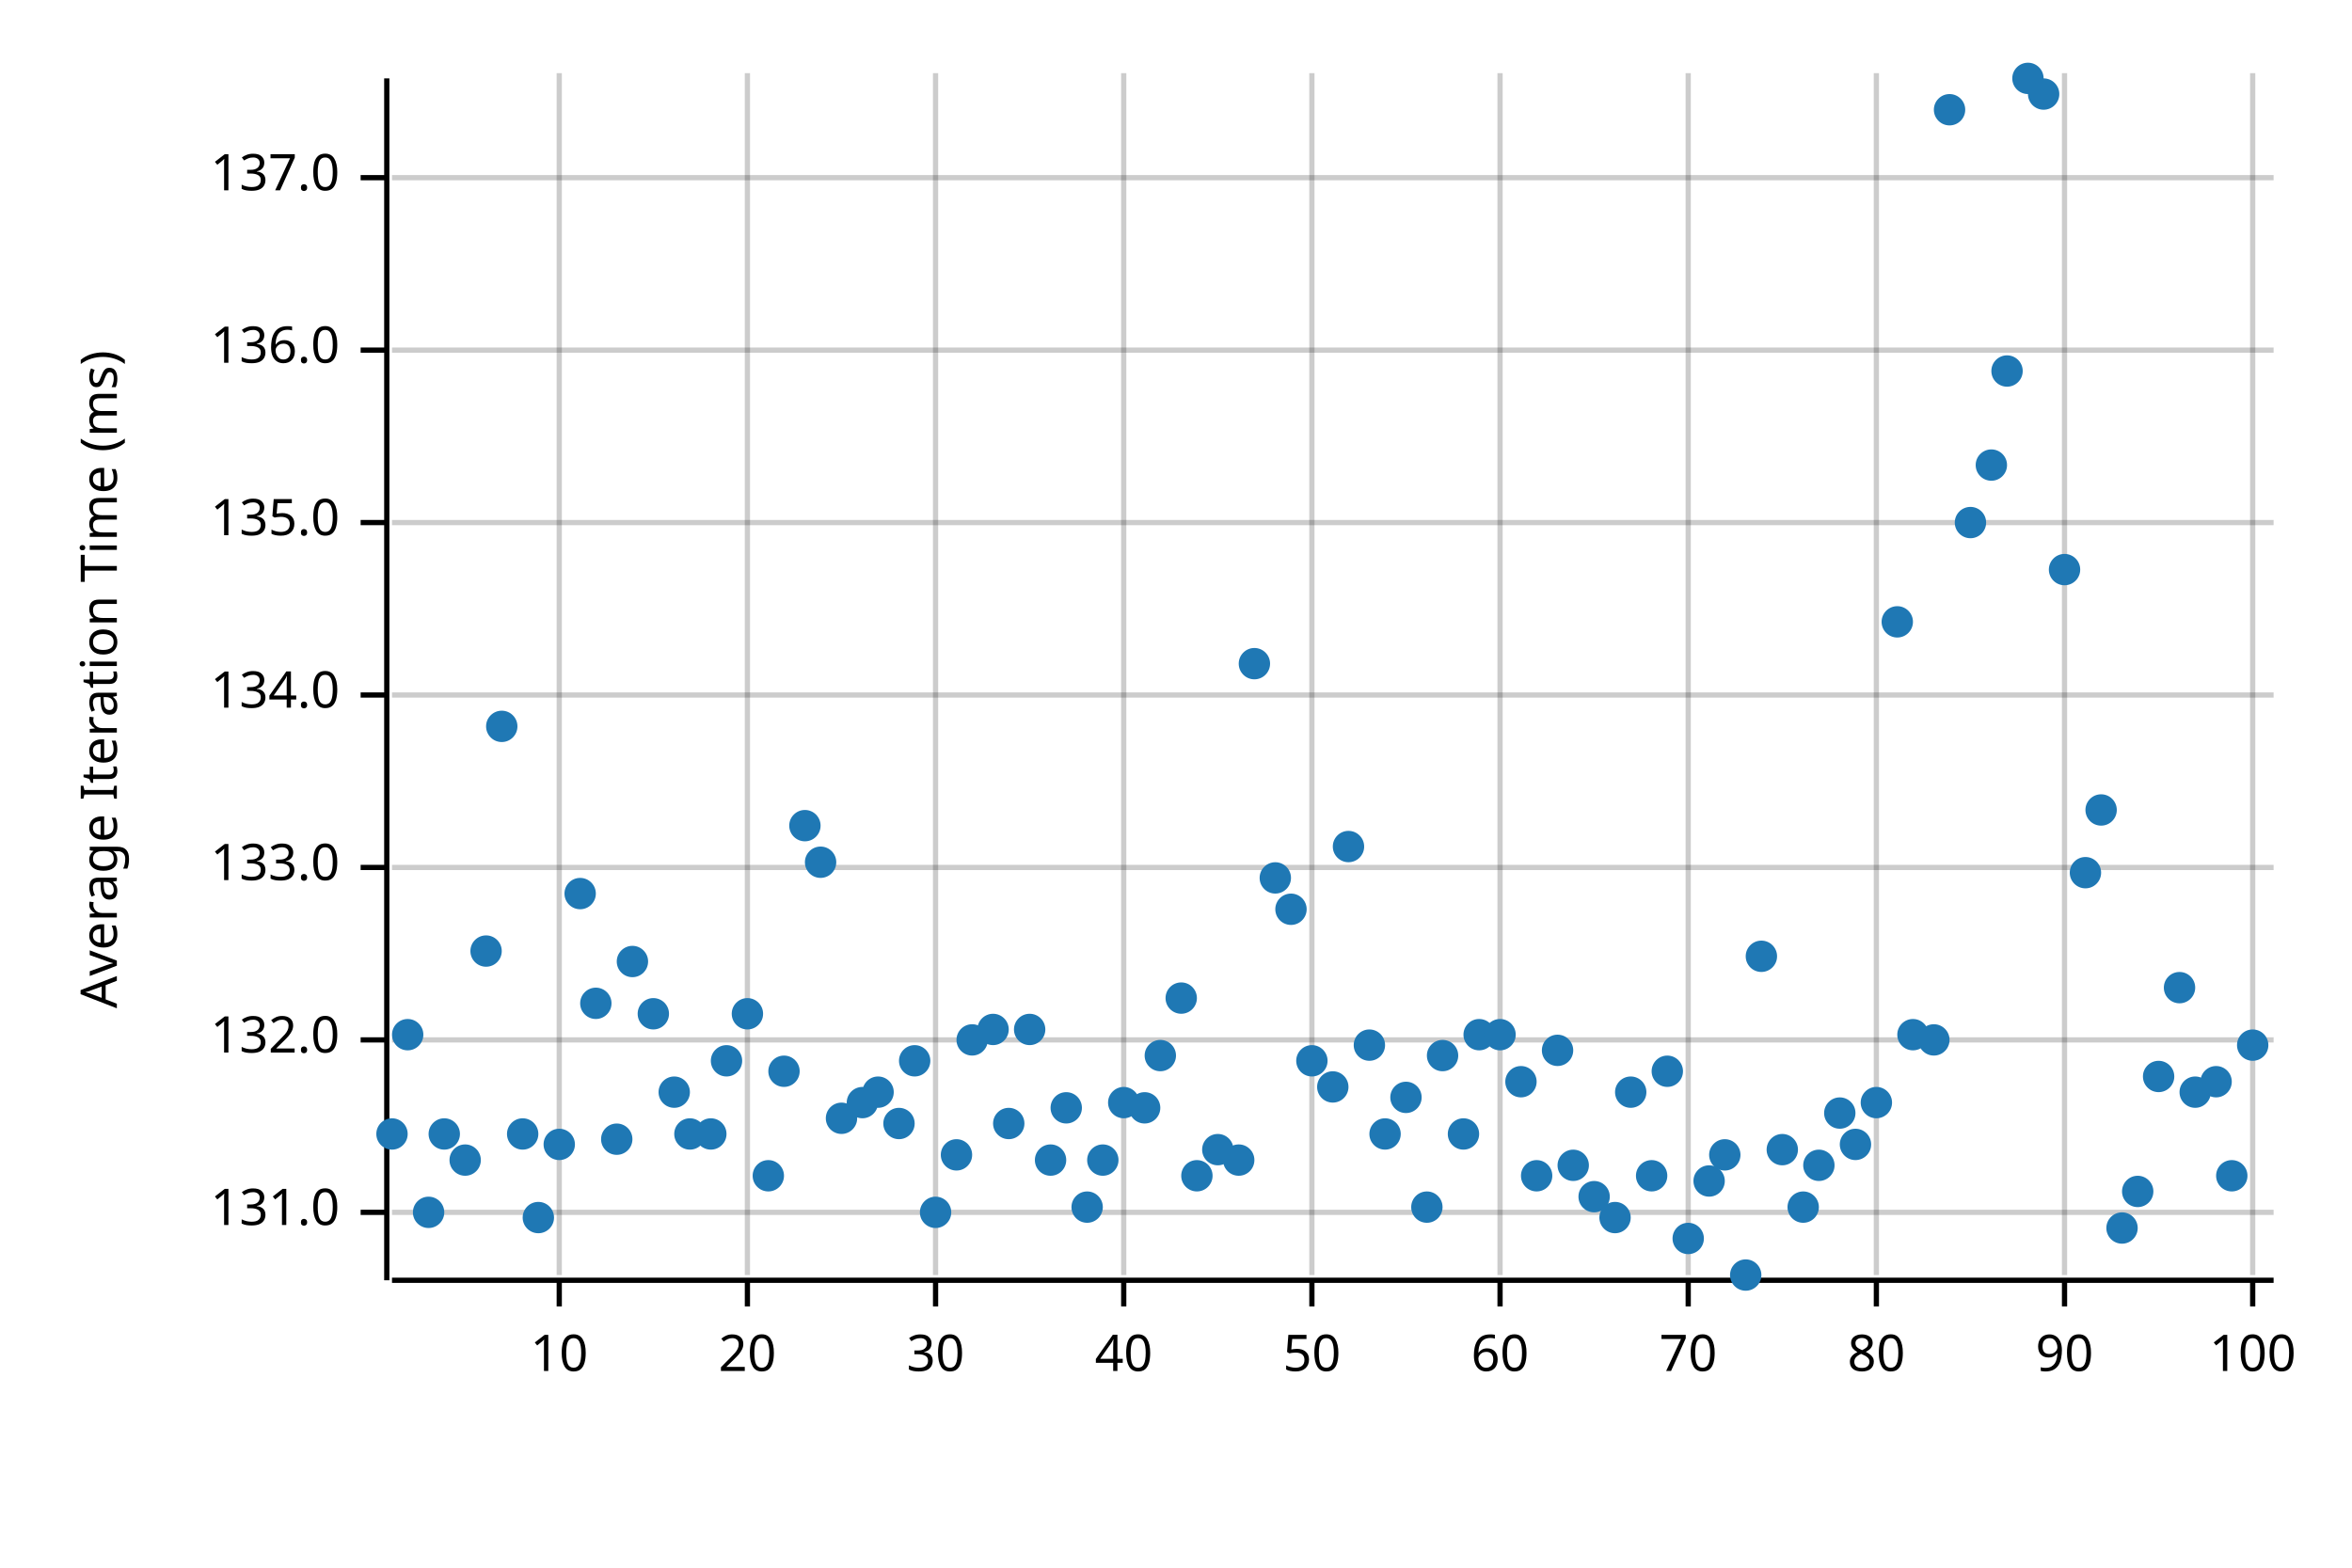
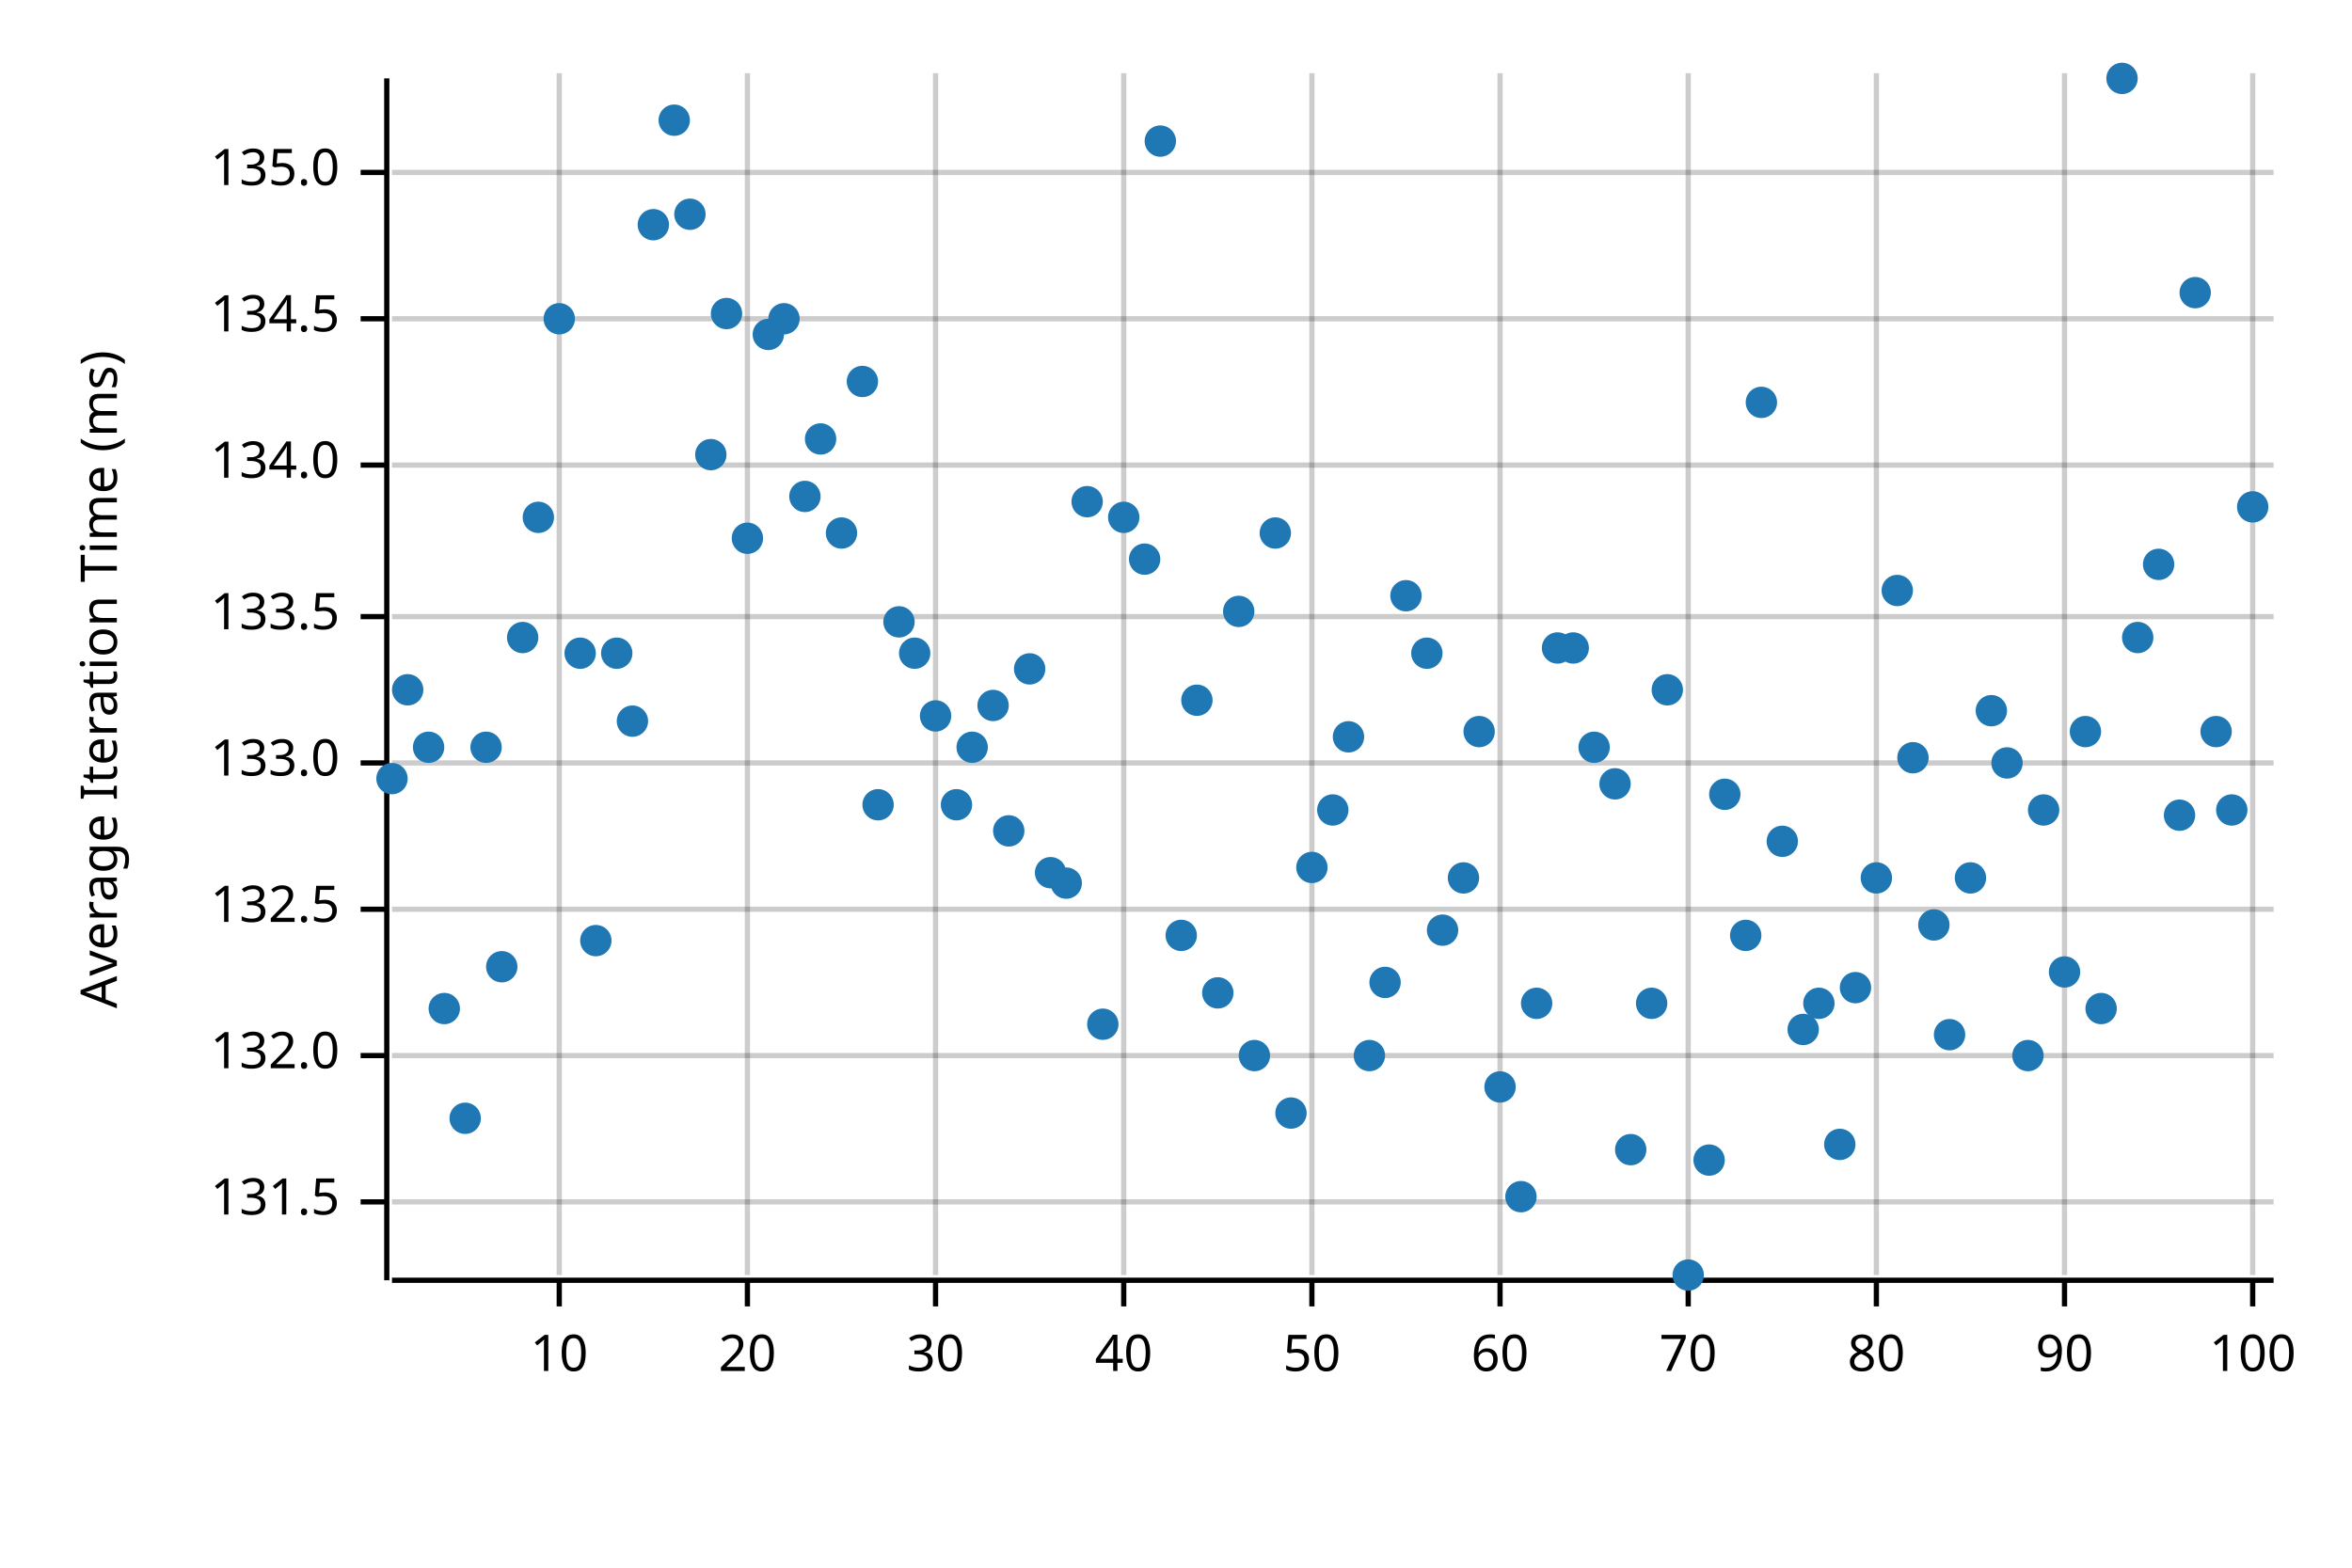
<svg xmlns="http://www.w3.org/2000/svg" width="450" height="300" viewBox="0 0 450 300">
  <text x="15" y="130" dy="0.76em" text-anchor="middle" font-family="sans-serif" font-size="9.677" opacity="1" fill="#000000" transform="rotate(270, 15, 130)">
Average Iteration Time (ms)
</text>
  <line opacity="0.2" stroke="#000000" stroke-width="1" x1="107" y1="244" x2="107" y2="14" />
  <line opacity="0.2" stroke="#000000" stroke-width="1" x1="143" y1="244" x2="143" y2="14" />
  <line opacity="0.2" stroke="#000000" stroke-width="1" x1="179" y1="244" x2="179" y2="14" />
  <line opacity="0.2" stroke="#000000" stroke-width="1" x1="215" y1="244" x2="215" y2="14" />
  <line opacity="0.2" stroke="#000000" stroke-width="1" x1="251" y1="244" x2="251" y2="14" />
  <line opacity="0.2" stroke="#000000" stroke-width="1" x1="287" y1="244" x2="287" y2="14" />
  <line opacity="0.2" stroke="#000000" stroke-width="1" x1="323" y1="244" x2="323" y2="14" />
  <line opacity="0.2" stroke="#000000" stroke-width="1" x1="359" y1="244" x2="359" y2="14" />
  <line opacity="0.2" stroke="#000000" stroke-width="1" x1="395" y1="244" x2="395" y2="14" />
  <line opacity="0.2" stroke="#000000" stroke-width="1" x1="431" y1="244" x2="431" y2="14" />
-   <line opacity="0.2" stroke="#000000" stroke-width="1" x1="75" y1="232" x2="435" y2="232" />
-   <line opacity="0.2" stroke="#000000" stroke-width="1" x1="75" y1="199" x2="435" y2="199" />
-   <line opacity="0.2" stroke="#000000" stroke-width="1" x1="75" y1="166" x2="435" y2="166" />
-   <line opacity="0.2" stroke="#000000" stroke-width="1" x1="75" y1="133" x2="435" y2="133" />
-   <line opacity="0.2" stroke="#000000" stroke-width="1" x1="75" y1="100" x2="435" y2="100" />
-   <line opacity="0.2" stroke="#000000" stroke-width="1" x1="75" y1="67" x2="435" y2="67" />
-   <line opacity="0.2" stroke="#000000" stroke-width="1" x1="75" y1="34" x2="435" y2="34" />
+   <line opacity="0.2" stroke="#000000" stroke-width="1" x1="75" y1="230" x2="435" y2="230" />
+   <line opacity="0.2" stroke="#000000" stroke-width="1" x1="75" y1="202" x2="435" y2="202" />
+   <line opacity="0.2" stroke="#000000" stroke-width="1" x1="75" y1="174" x2="435" y2="174" />
+   <line opacity="0.2" stroke="#000000" stroke-width="1" x1="75" y1="146" x2="435" y2="146" />
+   <line opacity="0.2" stroke="#000000" stroke-width="1" x1="75" y1="118" x2="435" y2="118" />
+   <line opacity="0.2" stroke="#000000" stroke-width="1" x1="75" y1="89" x2="435" y2="89" />
+   <line opacity="0.2" stroke="#000000" stroke-width="1" x1="75" y1="61" x2="435" y2="61" />
+   <line opacity="0.2" stroke="#000000" stroke-width="1" x1="75" y1="33" x2="435" y2="33" />
  <polyline fill="none" opacity="1" stroke="#000000" stroke-width="1" points="74,15 74,245 " />
-   <text x="65" y="232" dy="0.5ex" text-anchor="end" font-family="sans-serif" font-size="9.677" opacity="1" fill="#000000">
- 131.0
+   <text x="65" y="230" dy="0.5ex" text-anchor="end" font-family="sans-serif" font-size="9.677" opacity="1" fill="#000000">
+ 131.5
</text>
-   <polyline fill="none" opacity="1" stroke="#000000" stroke-width="1" points="69,232 74,232 " />
-   <text x="65" y="199" dy="0.5ex" text-anchor="end" font-family="sans-serif" font-size="9.677" opacity="1" fill="#000000">
+   <polyline fill="none" opacity="1" stroke="#000000" stroke-width="1" points="69,230 74,230 " />
+   <text x="65" y="202" dy="0.5ex" text-anchor="end" font-family="sans-serif" font-size="9.677" opacity="1" fill="#000000">
132.0
</text>
-   <polyline fill="none" opacity="1" stroke="#000000" stroke-width="1" points="69,199 74,199 " />
-   <text x="65" y="166" dy="0.5ex" text-anchor="end" font-family="sans-serif" font-size="9.677" opacity="1" fill="#000000">
+   <polyline fill="none" opacity="1" stroke="#000000" stroke-width="1" points="69,202 74,202 " />
+   <text x="65" y="174" dy="0.5ex" text-anchor="end" font-family="sans-serif" font-size="9.677" opacity="1" fill="#000000">
+ 132.5
+ </text>
+   <polyline fill="none" opacity="1" stroke="#000000" stroke-width="1" points="69,174 74,174 " />
+   <text x="65" y="146" dy="0.5ex" text-anchor="end" font-family="sans-serif" font-size="9.677" opacity="1" fill="#000000">
133.0
</text>
-   <polyline fill="none" opacity="1" stroke="#000000" stroke-width="1" points="69,166 74,166 " />
-   <text x="65" y="133" dy="0.5ex" text-anchor="end" font-family="sans-serif" font-size="9.677" opacity="1" fill="#000000">
+   <polyline fill="none" opacity="1" stroke="#000000" stroke-width="1" points="69,146 74,146 " />
+   <text x="65" y="118" dy="0.5ex" text-anchor="end" font-family="sans-serif" font-size="9.677" opacity="1" fill="#000000">
+ 133.5
+ </text>
+   <polyline fill="none" opacity="1" stroke="#000000" stroke-width="1" points="69,118 74,118 " />
+   <text x="65" y="89" dy="0.5ex" text-anchor="end" font-family="sans-serif" font-size="9.677" opacity="1" fill="#000000">
134.0
</text>
-   <polyline fill="none" opacity="1" stroke="#000000" stroke-width="1" points="69,133 74,133 " />
-   <text x="65" y="100" dy="0.5ex" text-anchor="end" font-family="sans-serif" font-size="9.677" opacity="1" fill="#000000">
+   <polyline fill="none" opacity="1" stroke="#000000" stroke-width="1" points="69,89 74,89 " />
+   <text x="65" y="61" dy="0.5ex" text-anchor="end" font-family="sans-serif" font-size="9.677" opacity="1" fill="#000000">
+ 134.5
+ </text>
+   <polyline fill="none" opacity="1" stroke="#000000" stroke-width="1" points="69,61 74,61 " />
+   <text x="65" y="33" dy="0.5ex" text-anchor="end" font-family="sans-serif" font-size="9.677" opacity="1" fill="#000000">
135.0
</text>
-   <polyline fill="none" opacity="1" stroke="#000000" stroke-width="1" points="69,100 74,100 " />
-   <text x="65" y="67" dy="0.5ex" text-anchor="end" font-family="sans-serif" font-size="9.677" opacity="1" fill="#000000">
- 136.0
- </text>
-   <polyline fill="none" opacity="1" stroke="#000000" stroke-width="1" points="69,67 74,67 " />
-   <text x="65" y="34" dy="0.5ex" text-anchor="end" font-family="sans-serif" font-size="9.677" opacity="1" fill="#000000">
- 137.0
- </text>
-   <polyline fill="none" opacity="1" stroke="#000000" stroke-width="1" points="69,34 74,34 " />
+   <polyline fill="none" opacity="1" stroke="#000000" stroke-width="1" points="69,33 74,33 " />
  <polyline fill="none" opacity="1" stroke="#000000" stroke-width="1" points="75,245 435,245 " />
  <text x="107" y="255" dy="0.76em" text-anchor="middle" font-family="sans-serif" font-size="9.677" opacity="1" fill="#000000">
10
</text>
  <polyline fill="none" opacity="1" stroke="#000000" stroke-width="1" points="107,245 107,250 " />
  <text x="143" y="255" dy="0.76em" text-anchor="middle" font-family="sans-serif" font-size="9.677" opacity="1" fill="#000000">
20
</text>
  <polyline fill="none" opacity="1" stroke="#000000" stroke-width="1" points="143,245 143,250 " />
  <text x="179" y="255" dy="0.76em" text-anchor="middle" font-family="sans-serif" font-size="9.677" opacity="1" fill="#000000">
30
</text>
  <polyline fill="none" opacity="1" stroke="#000000" stroke-width="1" points="179,245 179,250 " />
  <text x="215" y="255" dy="0.76em" text-anchor="middle" font-family="sans-serif" font-size="9.677" opacity="1" fill="#000000">
40
</text>
  <polyline fill="none" opacity="1" stroke="#000000" stroke-width="1" points="215,245 215,250 " />
  <text x="251" y="255" dy="0.76em" text-anchor="middle" font-family="sans-serif" font-size="9.677" opacity="1" fill="#000000">
50
</text>
  <polyline fill="none" opacity="1" stroke="#000000" stroke-width="1" points="251,245 251,250 " />
  <text x="287" y="255" dy="0.76em" text-anchor="middle" font-family="sans-serif" font-size="9.677" opacity="1" fill="#000000">
60
</text>
  <polyline fill="none" opacity="1" stroke="#000000" stroke-width="1" points="287,245 287,250 " />
  <text x="323" y="255" dy="0.76em" text-anchor="middle" font-family="sans-serif" font-size="9.677" opacity="1" fill="#000000">
70
</text>
  <polyline fill="none" opacity="1" stroke="#000000" stroke-width="1" points="323,245 323,250 " />
  <text x="359" y="255" dy="0.76em" text-anchor="middle" font-family="sans-serif" font-size="9.677" opacity="1" fill="#000000">
80
</text>
  <polyline fill="none" opacity="1" stroke="#000000" stroke-width="1" points="359,245 359,250 " />
  <text x="395" y="255" dy="0.76em" text-anchor="middle" font-family="sans-serif" font-size="9.677" opacity="1" fill="#000000">
90
</text>
  <polyline fill="none" opacity="1" stroke="#000000" stroke-width="1" points="395,245 395,250 " />
  <text x="431" y="255" dy="0.76em" text-anchor="middle" font-family="sans-serif" font-size="9.677" opacity="1" fill="#000000">
100
</text>
  <polyline fill="none" opacity="1" stroke="#000000" stroke-width="1" points="431,245 431,250 " />
-   <circle cx="75" cy="217" r="3" opacity="1" fill="#1F78B4" stroke="none" stroke-width="1" />
-   <circle cx="78" cy="198" r="3" opacity="1" fill="#1F78B4" stroke="none" stroke-width="1" />
-   <circle cx="82" cy="232" r="3" opacity="1" fill="#1F78B4" stroke="none" stroke-width="1" />
-   <circle cx="85" cy="217" r="3" opacity="1" fill="#1F78B4" stroke="none" stroke-width="1" />
-   <circle cx="89" cy="222" r="3" opacity="1" fill="#1F78B4" stroke="none" stroke-width="1" />
-   <circle cx="93" cy="182" r="3" opacity="1" fill="#1F78B4" stroke="none" stroke-width="1" />
-   <circle cx="96" cy="139" r="3" opacity="1" fill="#1F78B4" stroke="none" stroke-width="1" />
-   <circle cx="100" cy="217" r="3" opacity="1" fill="#1F78B4" stroke="none" stroke-width="1" />
-   <circle cx="103" cy="233" r="3" opacity="1" fill="#1F78B4" stroke="none" stroke-width="1" />
-   <circle cx="107" cy="219" r="3" opacity="1" fill="#1F78B4" stroke="none" stroke-width="1" />
-   <circle cx="111" cy="171" r="3" opacity="1" fill="#1F78B4" stroke="none" stroke-width="1" />
-   <circle cx="114" cy="192" r="3" opacity="1" fill="#1F78B4" stroke="none" stroke-width="1" />
-   <circle cx="118" cy="218" r="3" opacity="1" fill="#1F78B4" stroke="none" stroke-width="1" />
-   <circle cx="121" cy="184" r="3" opacity="1" fill="#1F78B4" stroke="none" stroke-width="1" />
-   <circle cx="125" cy="194" r="3" opacity="1" fill="#1F78B4" stroke="none" stroke-width="1" />
-   <circle cx="129" cy="209" r="3" opacity="1" fill="#1F78B4" stroke="none" stroke-width="1" />
-   <circle cx="132" cy="217" r="3" opacity="1" fill="#1F78B4" stroke="none" stroke-width="1" />
-   <circle cx="136" cy="217" r="3" opacity="1" fill="#1F78B4" stroke="none" stroke-width="1" />
-   <circle cx="139" cy="203" r="3" opacity="1" fill="#1F78B4" stroke="none" stroke-width="1" />
-   <circle cx="143" cy="194" r="3" opacity="1" fill="#1F78B4" stroke="none" stroke-width="1" />
-   <circle cx="147" cy="225" r="3" opacity="1" fill="#1F78B4" stroke="none" stroke-width="1" />
-   <circle cx="150" cy="205" r="3" opacity="1" fill="#1F78B4" stroke="none" stroke-width="1" />
-   <circle cx="154" cy="158" r="3" opacity="1" fill="#1F78B4" stroke="none" stroke-width="1" />
-   <circle cx="157" cy="165" r="3" opacity="1" fill="#1F78B4" stroke="none" stroke-width="1" />
-   <circle cx="161" cy="214" r="3" opacity="1" fill="#1F78B4" stroke="none" stroke-width="1" />
-   <circle cx="165" cy="211" r="3" opacity="1" fill="#1F78B4" stroke="none" stroke-width="1" />
-   <circle cx="168" cy="209" r="3" opacity="1" fill="#1F78B4" stroke="none" stroke-width="1" />
-   <circle cx="172" cy="215" r="3" opacity="1" fill="#1F78B4" stroke="none" stroke-width="1" />
-   <circle cx="175" cy="203" r="3" opacity="1" fill="#1F78B4" stroke="none" stroke-width="1" />
-   <circle cx="179" cy="232" r="3" opacity="1" fill="#1F78B4" stroke="none" stroke-width="1" />
-   <circle cx="183" cy="221" r="3" opacity="1" fill="#1F78B4" stroke="none" stroke-width="1" />
-   <circle cx="186" cy="199" r="3" opacity="1" fill="#1F78B4" stroke="none" stroke-width="1" />
-   <circle cx="190" cy="197" r="3" opacity="1" fill="#1F78B4" stroke="none" stroke-width="1" />
-   <circle cx="193" cy="215" r="3" opacity="1" fill="#1F78B4" stroke="none" stroke-width="1" />
-   <circle cx="197" cy="197" r="3" opacity="1" fill="#1F78B4" stroke="none" stroke-width="1" />
-   <circle cx="201" cy="222" r="3" opacity="1" fill="#1F78B4" stroke="none" stroke-width="1" />
-   <circle cx="204" cy="212" r="3" opacity="1" fill="#1F78B4" stroke="none" stroke-width="1" />
-   <circle cx="208" cy="231" r="3" opacity="1" fill="#1F78B4" stroke="none" stroke-width="1" />
-   <circle cx="211" cy="222" r="3" opacity="1" fill="#1F78B4" stroke="none" stroke-width="1" />
-   <circle cx="215" cy="211" r="3" opacity="1" fill="#1F78B4" stroke="none" stroke-width="1" />
-   <circle cx="219" cy="212" r="3" opacity="1" fill="#1F78B4" stroke="none" stroke-width="1" />
-   <circle cx="222" cy="202" r="3" opacity="1" fill="#1F78B4" stroke="none" stroke-width="1" />
-   <circle cx="226" cy="191" r="3" opacity="1" fill="#1F78B4" stroke="none" stroke-width="1" />
-   <circle cx="229" cy="225" r="3" opacity="1" fill="#1F78B4" stroke="none" stroke-width="1" />
-   <circle cx="233" cy="220" r="3" opacity="1" fill="#1F78B4" stroke="none" stroke-width="1" />
-   <circle cx="237" cy="222" r="3" opacity="1" fill="#1F78B4" stroke="none" stroke-width="1" />
-   <circle cx="240" cy="127" r="3" opacity="1" fill="#1F78B4" stroke="none" stroke-width="1" />
-   <circle cx="244" cy="168" r="3" opacity="1" fill="#1F78B4" stroke="none" stroke-width="1" />
-   <circle cx="247" cy="174" r="3" opacity="1" fill="#1F78B4" stroke="none" stroke-width="1" />
-   <circle cx="251" cy="203" r="3" opacity="1" fill="#1F78B4" stroke="none" stroke-width="1" />
-   <circle cx="255" cy="208" r="3" opacity="1" fill="#1F78B4" stroke="none" stroke-width="1" />
-   <circle cx="258" cy="162" r="3" opacity="1" fill="#1F78B4" stroke="none" stroke-width="1" />
-   <circle cx="262" cy="200" r="3" opacity="1" fill="#1F78B4" stroke="none" stroke-width="1" />
-   <circle cx="265" cy="217" r="3" opacity="1" fill="#1F78B4" stroke="none" stroke-width="1" />
-   <circle cx="269" cy="210" r="3" opacity="1" fill="#1F78B4" stroke="none" stroke-width="1" />
-   <circle cx="273" cy="231" r="3" opacity="1" fill="#1F78B4" stroke="none" stroke-width="1" />
-   <circle cx="276" cy="202" r="3" opacity="1" fill="#1F78B4" stroke="none" stroke-width="1" />
-   <circle cx="280" cy="217" r="3" opacity="1" fill="#1F78B4" stroke="none" stroke-width="1" />
-   <circle cx="283" cy="198" r="3" opacity="1" fill="#1F78B4" stroke="none" stroke-width="1" />
-   <circle cx="287" cy="198" r="3" opacity="1" fill="#1F78B4" stroke="none" stroke-width="1" />
-   <circle cx="291" cy="207" r="3" opacity="1" fill="#1F78B4" stroke="none" stroke-width="1" />
-   <circle cx="294" cy="225" r="3" opacity="1" fill="#1F78B4" stroke="none" stroke-width="1" />
-   <circle cx="298" cy="201" r="3" opacity="1" fill="#1F78B4" stroke="none" stroke-width="1" />
-   <circle cx="301" cy="223" r="3" opacity="1" fill="#1F78B4" stroke="none" stroke-width="1" />
-   <circle cx="305" cy="229" r="3" opacity="1" fill="#1F78B4" stroke="none" stroke-width="1" />
-   <circle cx="309" cy="233" r="3" opacity="1" fill="#1F78B4" stroke="none" stroke-width="1" />
-   <circle cx="312" cy="209" r="3" opacity="1" fill="#1F78B4" stroke="none" stroke-width="1" />
-   <circle cx="316" cy="225" r="3" opacity="1" fill="#1F78B4" stroke="none" stroke-width="1" />
-   <circle cx="319" cy="205" r="3" opacity="1" fill="#1F78B4" stroke="none" stroke-width="1" />
-   <circle cx="323" cy="237" r="3" opacity="1" fill="#1F78B4" stroke="none" stroke-width="1" />
-   <circle cx="327" cy="226" r="3" opacity="1" fill="#1F78B4" stroke="none" stroke-width="1" />
-   <circle cx="330" cy="221" r="3" opacity="1" fill="#1F78B4" stroke="none" stroke-width="1" />
-   <circle cx="334" cy="244" r="3" opacity="1" fill="#1F78B4" stroke="none" stroke-width="1" />
-   <circle cx="337" cy="183" r="3" opacity="1" fill="#1F78B4" stroke="none" stroke-width="1" />
-   <circle cx="341" cy="220" r="3" opacity="1" fill="#1F78B4" stroke="none" stroke-width="1" />
-   <circle cx="345" cy="231" r="3" opacity="1" fill="#1F78B4" stroke="none" stroke-width="1" />
-   <circle cx="348" cy="223" r="3" opacity="1" fill="#1F78B4" stroke="none" stroke-width="1" />
-   <circle cx="352" cy="213" r="3" opacity="1" fill="#1F78B4" stroke="none" stroke-width="1" />
-   <circle cx="355" cy="219" r="3" opacity="1" fill="#1F78B4" stroke="none" stroke-width="1" />
-   <circle cx="359" cy="211" r="3" opacity="1" fill="#1F78B4" stroke="none" stroke-width="1" />
-   <circle cx="363" cy="119" r="3" opacity="1" fill="#1F78B4" stroke="none" stroke-width="1" />
-   <circle cx="366" cy="198" r="3" opacity="1" fill="#1F78B4" stroke="none" stroke-width="1" />
-   <circle cx="370" cy="199" r="3" opacity="1" fill="#1F78B4" stroke="none" stroke-width="1" />
-   <circle cx="373" cy="21" r="3" opacity="1" fill="#1F78B4" stroke="none" stroke-width="1" />
-   <circle cx="377" cy="100" r="3" opacity="1" fill="#1F78B4" stroke="none" stroke-width="1" />
-   <circle cx="381" cy="89" r="3" opacity="1" fill="#1F78B4" stroke="none" stroke-width="1" />
-   <circle cx="384" cy="71" r="3" opacity="1" fill="#1F78B4" stroke="none" stroke-width="1" />
-   <circle cx="388" cy="15" r="3" opacity="1" fill="#1F78B4" stroke="none" stroke-width="1" />
-   <circle cx="391" cy="18" r="3" opacity="1" fill="#1F78B4" stroke="none" stroke-width="1" />
-   <circle cx="395" cy="109" r="3" opacity="1" fill="#1F78B4" stroke="none" stroke-width="1" />
-   <circle cx="399" cy="167" r="3" opacity="1" fill="#1F78B4" stroke="none" stroke-width="1" />
-   <circle cx="402" cy="155" r="3" opacity="1" fill="#1F78B4" stroke="none" stroke-width="1" />
-   <circle cx="406" cy="235" r="3" opacity="1" fill="#1F78B4" stroke="none" stroke-width="1" />
-   <circle cx="409" cy="228" r="3" opacity="1" fill="#1F78B4" stroke="none" stroke-width="1" />
-   <circle cx="413" cy="206" r="3" opacity="1" fill="#1F78B4" stroke="none" stroke-width="1" />
-   <circle cx="417" cy="189" r="3" opacity="1" fill="#1F78B4" stroke="none" stroke-width="1" />
-   <circle cx="420" cy="209" r="3" opacity="1" fill="#1F78B4" stroke="none" stroke-width="1" />
-   <circle cx="424" cy="207" r="3" opacity="1" fill="#1F78B4" stroke="none" stroke-width="1" />
-   <circle cx="427" cy="225" r="3" opacity="1" fill="#1F78B4" stroke="none" stroke-width="1" />
-   <circle cx="431" cy="200" r="3" opacity="1" fill="#1F78B4" stroke="none" stroke-width="1" />
+   <circle cx="75" cy="149" r="3" opacity="1" fill="#1F78B4" stroke="none" stroke-width="1" />
+   <circle cx="78" cy="132" r="3" opacity="1" fill="#1F78B4" stroke="none" stroke-width="1" />
+   <circle cx="82" cy="143" r="3" opacity="1" fill="#1F78B4" stroke="none" stroke-width="1" />
+   <circle cx="85" cy="193" r="3" opacity="1" fill="#1F78B4" stroke="none" stroke-width="1" />
+   <circle cx="89" cy="214" r="3" opacity="1" fill="#1F78B4" stroke="none" stroke-width="1" />
+   <circle cx="93" cy="143" r="3" opacity="1" fill="#1F78B4" stroke="none" stroke-width="1" />
+   <circle cx="96" cy="185" r="3" opacity="1" fill="#1F78B4" stroke="none" stroke-width="1" />
+   <circle cx="100" cy="122" r="3" opacity="1" fill="#1F78B4" stroke="none" stroke-width="1" />
+   <circle cx="103" cy="99" r="3" opacity="1" fill="#1F78B4" stroke="none" stroke-width="1" />
+   <circle cx="107" cy="61" r="3" opacity="1" fill="#1F78B4" stroke="none" stroke-width="1" />
+   <circle cx="111" cy="125" r="3" opacity="1" fill="#1F78B4" stroke="none" stroke-width="1" />
+   <circle cx="114" cy="180" r="3" opacity="1" fill="#1F78B4" stroke="none" stroke-width="1" />
+   <circle cx="118" cy="125" r="3" opacity="1" fill="#1F78B4" stroke="none" stroke-width="1" />
+   <circle cx="121" cy="138" r="3" opacity="1" fill="#1F78B4" stroke="none" stroke-width="1" />
+   <circle cx="125" cy="43" r="3" opacity="1" fill="#1F78B4" stroke="none" stroke-width="1" />
+   <circle cx="129" cy="23" r="3" opacity="1" fill="#1F78B4" stroke="none" stroke-width="1" />
+   <circle cx="132" cy="41" r="3" opacity="1" fill="#1F78B4" stroke="none" stroke-width="1" />
+   <circle cx="136" cy="87" r="3" opacity="1" fill="#1F78B4" stroke="none" stroke-width="1" />
+   <circle cx="139" cy="60" r="3" opacity="1" fill="#1F78B4" stroke="none" stroke-width="1" />
+   <circle cx="143" cy="103" r="3" opacity="1" fill="#1F78B4" stroke="none" stroke-width="1" />
+   <circle cx="147" cy="64" r="3" opacity="1" fill="#1F78B4" stroke="none" stroke-width="1" />
+   <circle cx="150" cy="61" r="3" opacity="1" fill="#1F78B4" stroke="none" stroke-width="1" />
+   <circle cx="154" cy="95" r="3" opacity="1" fill="#1F78B4" stroke="none" stroke-width="1" />
+   <circle cx="157" cy="84" r="3" opacity="1" fill="#1F78B4" stroke="none" stroke-width="1" />
+   <circle cx="161" cy="102" r="3" opacity="1" fill="#1F78B4" stroke="none" stroke-width="1" />
+   <circle cx="165" cy="73" r="3" opacity="1" fill="#1F78B4" stroke="none" stroke-width="1" />
+   <circle cx="168" cy="154" r="3" opacity="1" fill="#1F78B4" stroke="none" stroke-width="1" />
+   <circle cx="172" cy="119" r="3" opacity="1" fill="#1F78B4" stroke="none" stroke-width="1" />
+   <circle cx="175" cy="125" r="3" opacity="1" fill="#1F78B4" stroke="none" stroke-width="1" />
+   <circle cx="179" cy="137" r="3" opacity="1" fill="#1F78B4" stroke="none" stroke-width="1" />
+   <circle cx="183" cy="154" r="3" opacity="1" fill="#1F78B4" stroke="none" stroke-width="1" />
+   <circle cx="186" cy="143" r="3" opacity="1" fill="#1F78B4" stroke="none" stroke-width="1" />
+   <circle cx="190" cy="135" r="3" opacity="1" fill="#1F78B4" stroke="none" stroke-width="1" />
+   <circle cx="193" cy="159" r="3" opacity="1" fill="#1F78B4" stroke="none" stroke-width="1" />
+   <circle cx="197" cy="128" r="3" opacity="1" fill="#1F78B4" stroke="none" stroke-width="1" />
+   <circle cx="201" cy="167" r="3" opacity="1" fill="#1F78B4" stroke="none" stroke-width="1" />
+   <circle cx="204" cy="169" r="3" opacity="1" fill="#1F78B4" stroke="none" stroke-width="1" />
+   <circle cx="208" cy="96" r="3" opacity="1" fill="#1F78B4" stroke="none" stroke-width="1" />
+   <circle cx="211" cy="196" r="3" opacity="1" fill="#1F78B4" stroke="none" stroke-width="1" />
+   <circle cx="215" cy="99" r="3" opacity="1" fill="#1F78B4" stroke="none" stroke-width="1" />
+   <circle cx="219" cy="107" r="3" opacity="1" fill="#1F78B4" stroke="none" stroke-width="1" />
+   <circle cx="222" cy="27" r="3" opacity="1" fill="#1F78B4" stroke="none" stroke-width="1" />
+   <circle cx="226" cy="179" r="3" opacity="1" fill="#1F78B4" stroke="none" stroke-width="1" />
+   <circle cx="229" cy="134" r="3" opacity="1" fill="#1F78B4" stroke="none" stroke-width="1" />
+   <circle cx="233" cy="190" r="3" opacity="1" fill="#1F78B4" stroke="none" stroke-width="1" />
+   <circle cx="237" cy="117" r="3" opacity="1" fill="#1F78B4" stroke="none" stroke-width="1" />
+   <circle cx="240" cy="202" r="3" opacity="1" fill="#1F78B4" stroke="none" stroke-width="1" />
+   <circle cx="244" cy="102" r="3" opacity="1" fill="#1F78B4" stroke="none" stroke-width="1" />
+   <circle cx="247" cy="213" r="3" opacity="1" fill="#1F78B4" stroke="none" stroke-width="1" />
+   <circle cx="251" cy="166" r="3" opacity="1" fill="#1F78B4" stroke="none" stroke-width="1" />
+   <circle cx="255" cy="155" r="3" opacity="1" fill="#1F78B4" stroke="none" stroke-width="1" />
+   <circle cx="258" cy="141" r="3" opacity="1" fill="#1F78B4" stroke="none" stroke-width="1" />
+   <circle cx="262" cy="202" r="3" opacity="1" fill="#1F78B4" stroke="none" stroke-width="1" />
+   <circle cx="265" cy="188" r="3" opacity="1" fill="#1F78B4" stroke="none" stroke-width="1" />
+   <circle cx="269" cy="114" r="3" opacity="1" fill="#1F78B4" stroke="none" stroke-width="1" />
+   <circle cx="273" cy="125" r="3" opacity="1" fill="#1F78B4" stroke="none" stroke-width="1" />
+   <circle cx="276" cy="178" r="3" opacity="1" fill="#1F78B4" stroke="none" stroke-width="1" />
+   <circle cx="280" cy="168" r="3" opacity="1" fill="#1F78B4" stroke="none" stroke-width="1" />
+   <circle cx="283" cy="140" r="3" opacity="1" fill="#1F78B4" stroke="none" stroke-width="1" />
+   <circle cx="287" cy="208" r="3" opacity="1" fill="#1F78B4" stroke="none" stroke-width="1" />
+   <circle cx="291" cy="229" r="3" opacity="1" fill="#1F78B4" stroke="none" stroke-width="1" />
+   <circle cx="294" cy="192" r="3" opacity="1" fill="#1F78B4" stroke="none" stroke-width="1" />
+   <circle cx="298" cy="124" r="3" opacity="1" fill="#1F78B4" stroke="none" stroke-width="1" />
+   <circle cx="301" cy="124" r="3" opacity="1" fill="#1F78B4" stroke="none" stroke-width="1" />
+   <circle cx="305" cy="143" r="3" opacity="1" fill="#1F78B4" stroke="none" stroke-width="1" />
+   <circle cx="309" cy="150" r="3" opacity="1" fill="#1F78B4" stroke="none" stroke-width="1" />
+   <circle cx="312" cy="220" r="3" opacity="1" fill="#1F78B4" stroke="none" stroke-width="1" />
+   <circle cx="316" cy="192" r="3" opacity="1" fill="#1F78B4" stroke="none" stroke-width="1" />
+   <circle cx="319" cy="132" r="3" opacity="1" fill="#1F78B4" stroke="none" stroke-width="1" />
+   <circle cx="323" cy="244" r="3" opacity="1" fill="#1F78B4" stroke="none" stroke-width="1" />
+   <circle cx="327" cy="222" r="3" opacity="1" fill="#1F78B4" stroke="none" stroke-width="1" />
+   <circle cx="330" cy="152" r="3" opacity="1" fill="#1F78B4" stroke="none" stroke-width="1" />
+   <circle cx="334" cy="179" r="3" opacity="1" fill="#1F78B4" stroke="none" stroke-width="1" />
+   <circle cx="337" cy="77" r="3" opacity="1" fill="#1F78B4" stroke="none" stroke-width="1" />
+   <circle cx="341" cy="161" r="3" opacity="1" fill="#1F78B4" stroke="none" stroke-width="1" />
+   <circle cx="345" cy="197" r="3" opacity="1" fill="#1F78B4" stroke="none" stroke-width="1" />
+   <circle cx="348" cy="192" r="3" opacity="1" fill="#1F78B4" stroke="none" stroke-width="1" />
+   <circle cx="352" cy="219" r="3" opacity="1" fill="#1F78B4" stroke="none" stroke-width="1" />
+   <circle cx="355" cy="189" r="3" opacity="1" fill="#1F78B4" stroke="none" stroke-width="1" />
+   <circle cx="359" cy="168" r="3" opacity="1" fill="#1F78B4" stroke="none" stroke-width="1" />
+   <circle cx="363" cy="113" r="3" opacity="1" fill="#1F78B4" stroke="none" stroke-width="1" />
+   <circle cx="366" cy="145" r="3" opacity="1" fill="#1F78B4" stroke="none" stroke-width="1" />
+   <circle cx="370" cy="177" r="3" opacity="1" fill="#1F78B4" stroke="none" stroke-width="1" />
+   <circle cx="373" cy="198" r="3" opacity="1" fill="#1F78B4" stroke="none" stroke-width="1" />
+   <circle cx="377" cy="168" r="3" opacity="1" fill="#1F78B4" stroke="none" stroke-width="1" />
+   <circle cx="381" cy="136" r="3" opacity="1" fill="#1F78B4" stroke="none" stroke-width="1" />
+   <circle cx="384" cy="146" r="3" opacity="1" fill="#1F78B4" stroke="none" stroke-width="1" />
+   <circle cx="388" cy="202" r="3" opacity="1" fill="#1F78B4" stroke="none" stroke-width="1" />
+   <circle cx="391" cy="155" r="3" opacity="1" fill="#1F78B4" stroke="none" stroke-width="1" />
+   <circle cx="395" cy="186" r="3" opacity="1" fill="#1F78B4" stroke="none" stroke-width="1" />
+   <circle cx="399" cy="140" r="3" opacity="1" fill="#1F78B4" stroke="none" stroke-width="1" />
+   <circle cx="402" cy="193" r="3" opacity="1" fill="#1F78B4" stroke="none" stroke-width="1" />
+   <circle cx="406" cy="15" r="3" opacity="1" fill="#1F78B4" stroke="none" stroke-width="1" />
+   <circle cx="409" cy="122" r="3" opacity="1" fill="#1F78B4" stroke="none" stroke-width="1" />
+   <circle cx="413" cy="108" r="3" opacity="1" fill="#1F78B4" stroke="none" stroke-width="1" />
+   <circle cx="417" cy="156" r="3" opacity="1" fill="#1F78B4" stroke="none" stroke-width="1" />
+   <circle cx="420" cy="56" r="3" opacity="1" fill="#1F78B4" stroke="none" stroke-width="1" />
+   <circle cx="424" cy="140" r="3" opacity="1" fill="#1F78B4" stroke="none" stroke-width="1" />
+   <circle cx="427" cy="155" r="3" opacity="1" fill="#1F78B4" stroke="none" stroke-width="1" />
+   <circle cx="431" cy="97" r="3" opacity="1" fill="#1F78B4" stroke="none" stroke-width="1" />
</svg>
